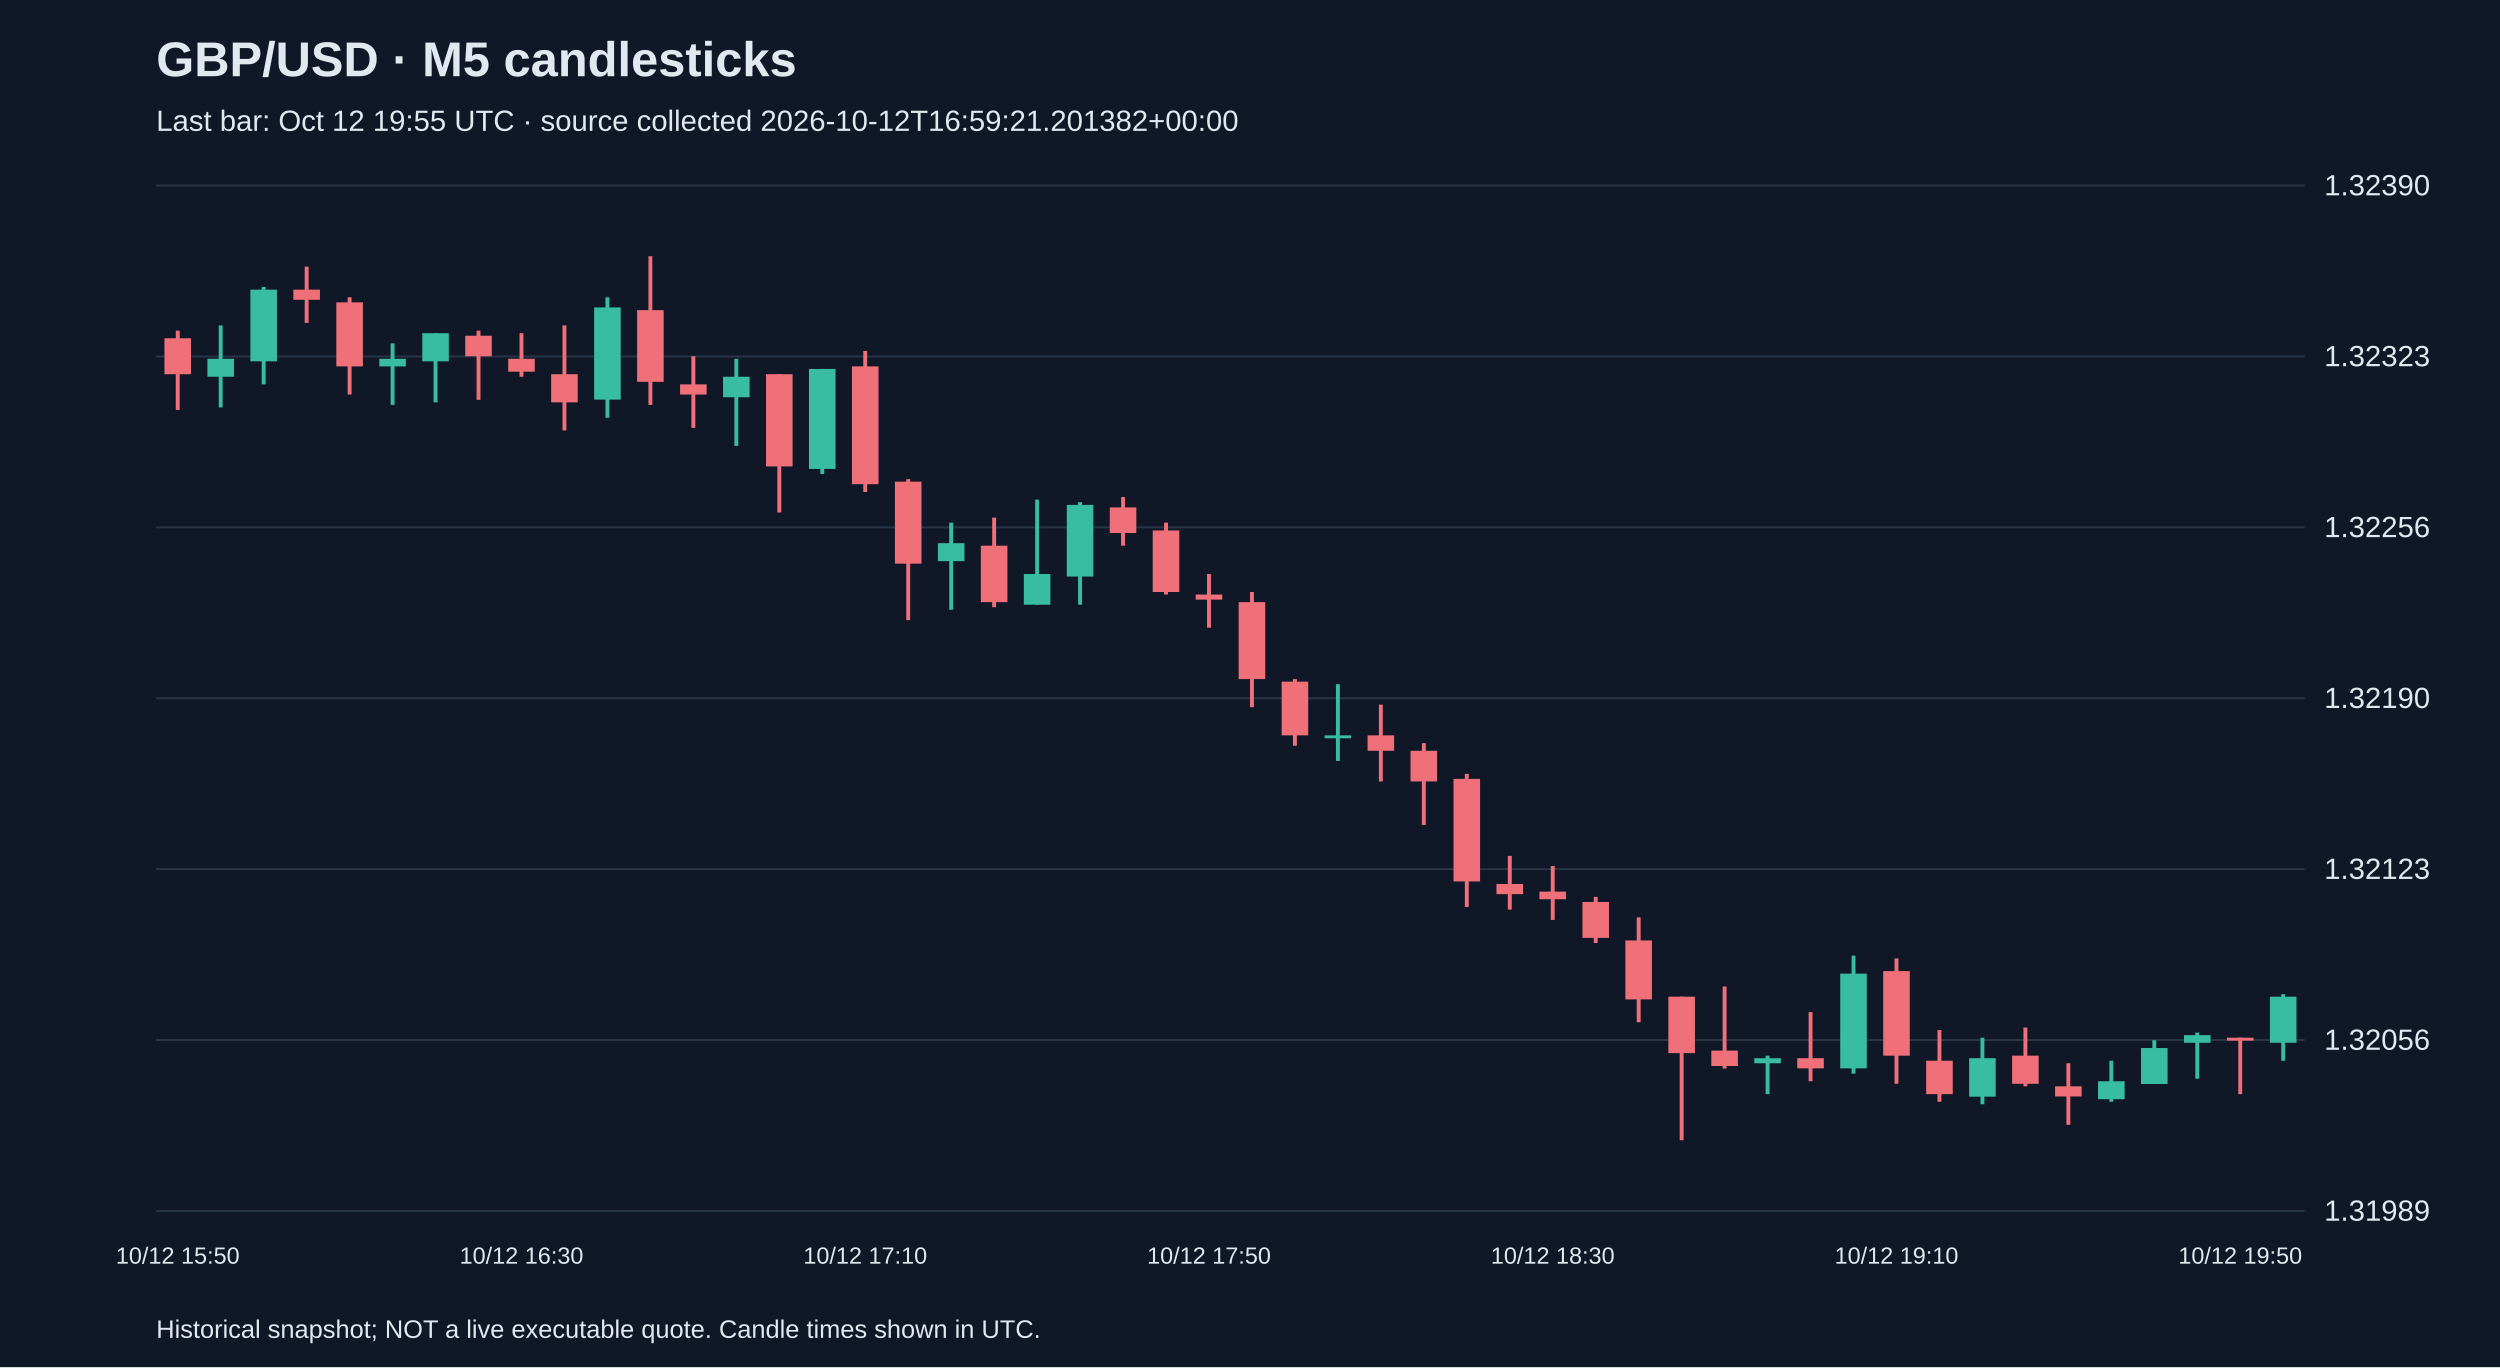
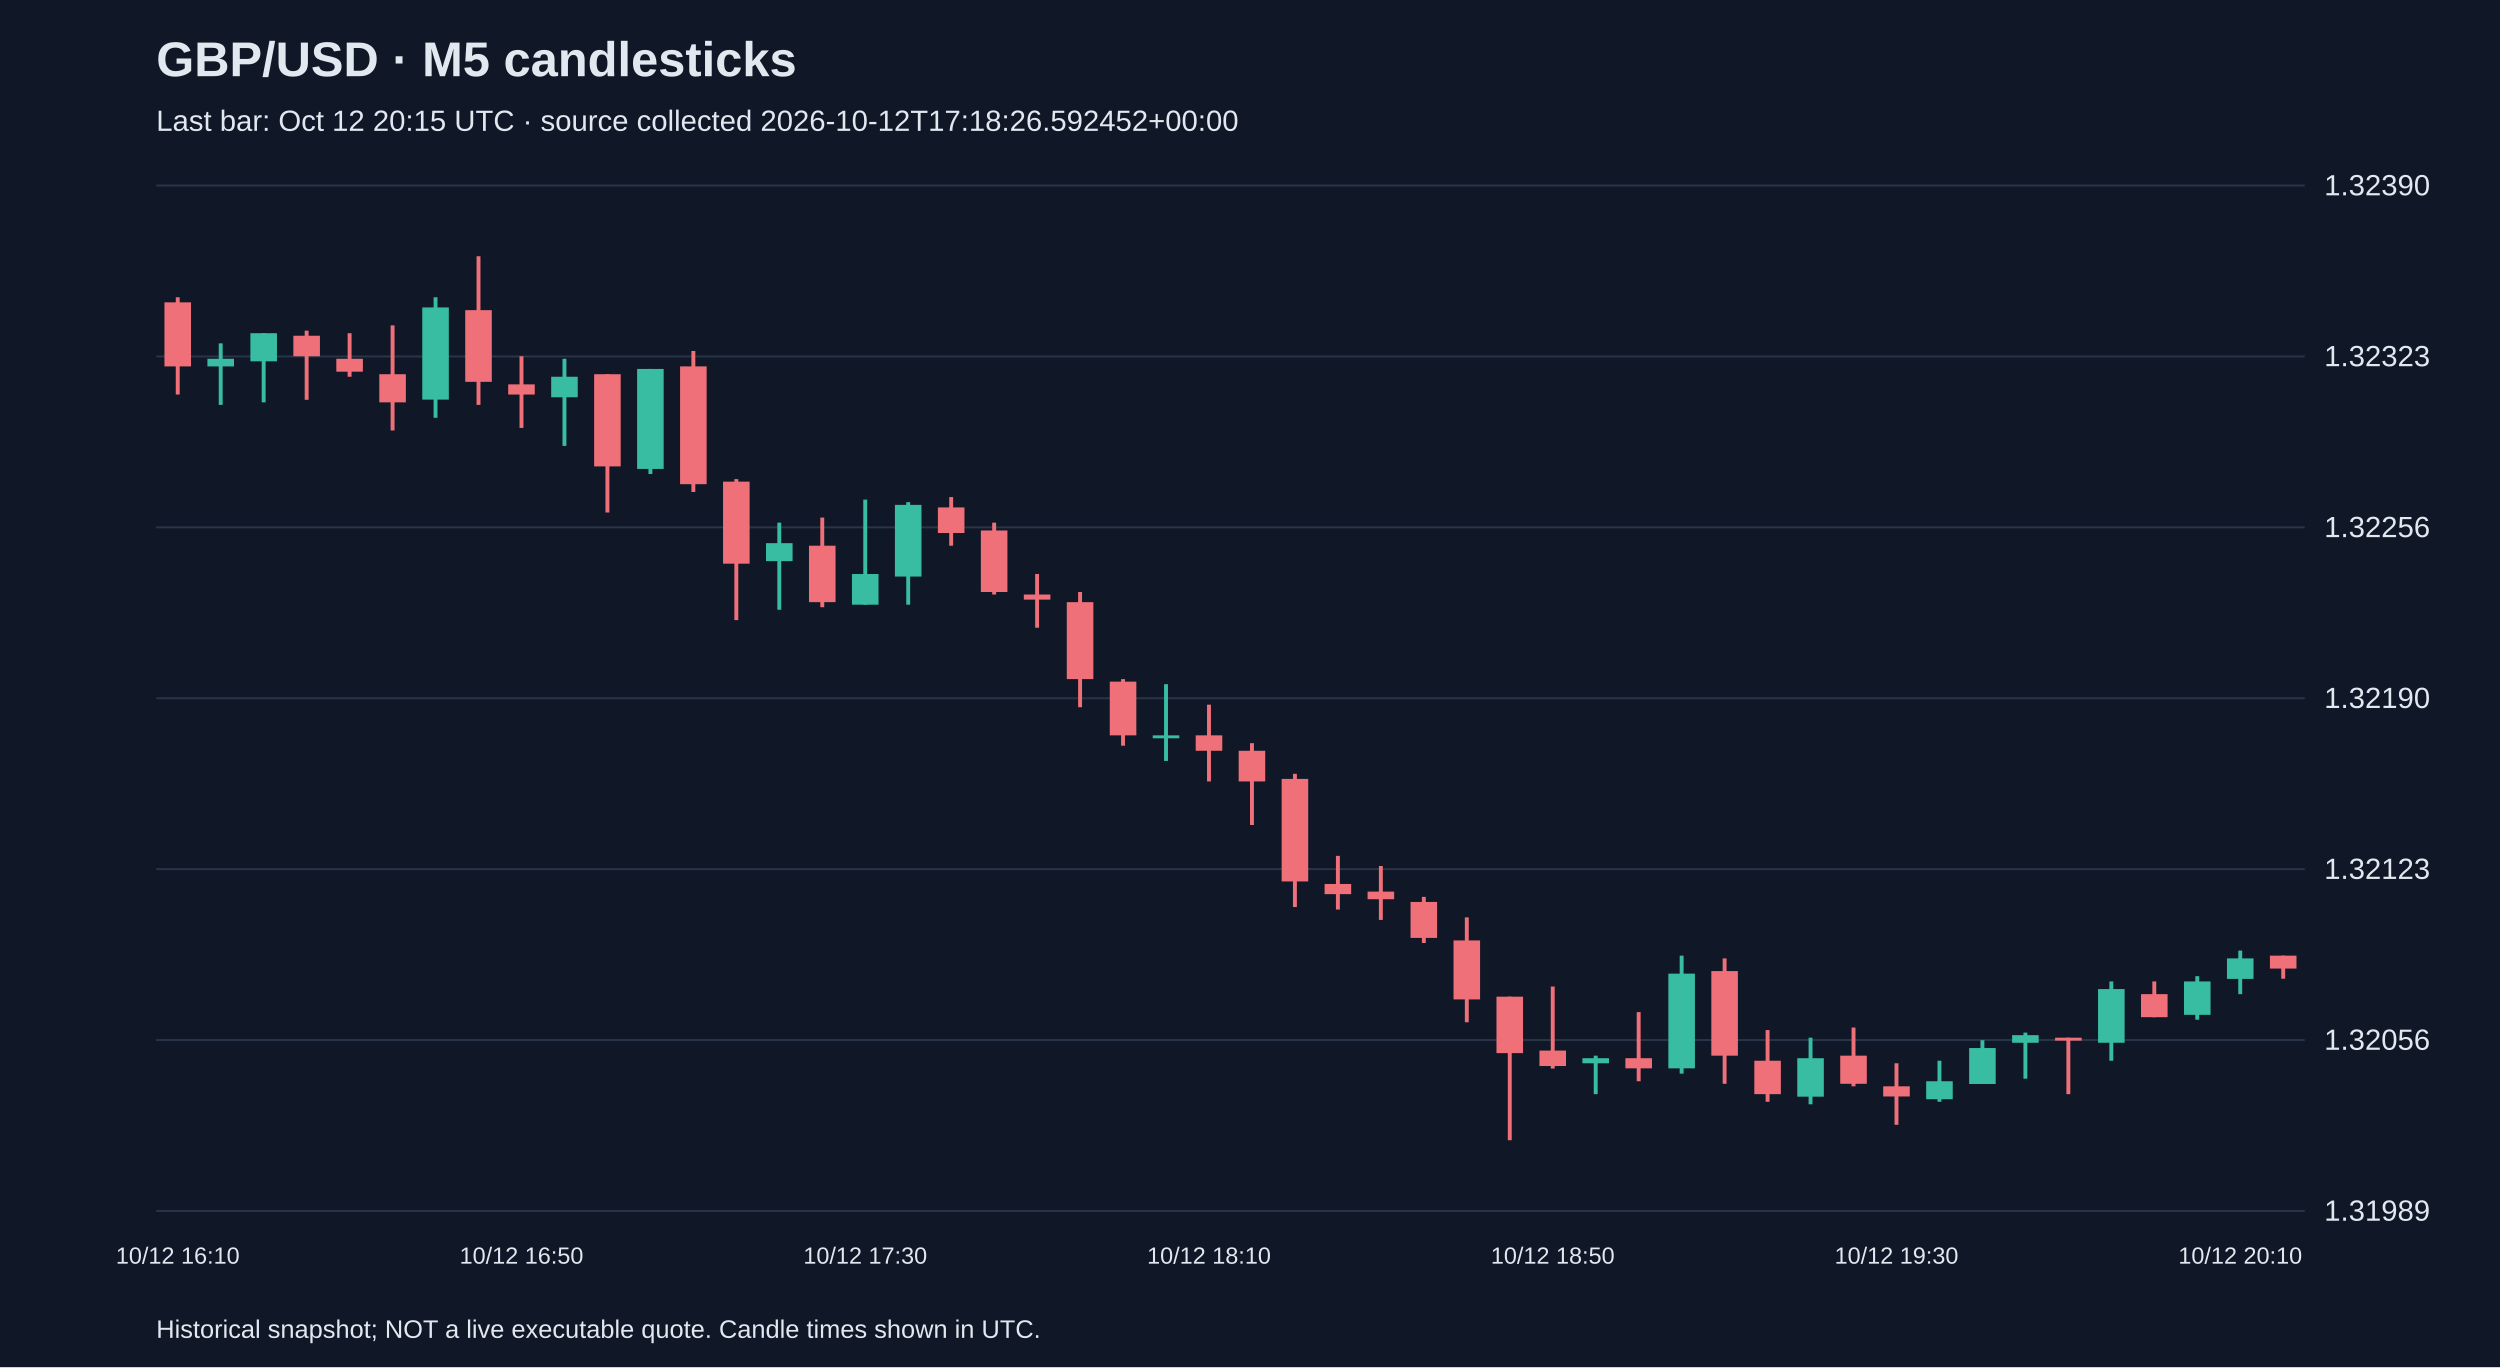
<svg xmlns="http://www.w3.org/2000/svg" viewBox="0 0 1280 700">
  <rect width="100%" height="100%" fill="#101827" />
  <style>text{font-family:Arial,sans-serif;fill:#e2e8f0}</style>
  <text x="80" y="39" font-size="25" font-weight="bold">GBP/USD · M5 candlesticks</text>
-   <text x="80" y="67" font-size="15" fill="#a6b1c5">Last bar: Oct 12 19:55 UTC · source collected 2026-10-12T16:59:21.201382+00:00</text>
+   <text x="80" y="67" font-size="15" fill="#a6b1c5">Last bar: Oct 12 20:15 UTC · source collected 2026-10-12T17:18:26.592452+00:00</text>
  <line x1="80" y1="620.0" x2="1180" y2="620.0" stroke="#283548" />
  <text x="1190" y="625.0" font-size="15">1.31989</text>
  <line x1="80" y1="532.5" x2="1180" y2="532.5" stroke="#283548" />
  <text x="1190" y="537.5" font-size="15">1.32056</text>
  <line x1="80" y1="445.0" x2="1180" y2="445.0" stroke="#283548" />
  <text x="1190" y="450.0" font-size="15">1.32123</text>
  <line x1="80" y1="357.5" x2="1180" y2="357.5" stroke="#283548" />
  <text x="1190" y="362.5" font-size="15">1.32190</text>
  <line x1="80" y1="270.0" x2="1180" y2="270.0" stroke="#283548" />
  <text x="1190" y="275.0" font-size="15">1.32256</text>
  <line x1="80" y1="182.5" x2="1180" y2="182.5" stroke="#283548" />
  <text x="1190" y="187.5" font-size="15">1.32323</text>
  <line x1="80" y1="95.0" x2="1180" y2="95.0" stroke="#283548" />
  <text x="1190" y="100.0" font-size="15">1.32390</text>
-   <line x1="91.0" y1="169.3" x2="91.0" y2="209.9" stroke="#f07079" stroke-width="2" />
-   <rect x="84.2" y="173.2" width="13.6" height="18.4" fill="#f07079" />
-   <text x="91.0" y="647" text-anchor="middle" font-size="12">10/12 15:50</text>
-   <line x1="113.0" y1="166.6" x2="113.0" y2="208.6" stroke="#38bca2" stroke-width="2" />
-   <rect x="106.2" y="183.7" width="13.6" height="9.2" fill="#38bca2" />
-   <line x1="135.0" y1="146.9" x2="135.0" y2="196.8" stroke="#38bca2" stroke-width="2" />
-   <rect x="128.2" y="148.3" width="13.6" height="36.7" fill="#38bca2" />
-   <line x1="157.0" y1="136.5" x2="157.0" y2="165.3" stroke="#f07079" stroke-width="2" />
-   <rect x="150.2" y="148.3" width="13.6" height="5.2" fill="#f07079" />
-   <line x1="179.0" y1="152.2" x2="179.0" y2="202.0" stroke="#f07079" stroke-width="2" />
-   <rect x="172.2" y="154.8" width="13.6" height="32.8" fill="#f07079" />
-   <line x1="201.0" y1="175.8" x2="201.0" y2="207.3" stroke="#38bca2" stroke-width="2" />
-   <rect x="194.2" y="183.7" width="13.6" height="3.9" fill="#38bca2" />
-   <line x1="223.0" y1="170.6" x2="223.0" y2="206.0" stroke="#38bca2" stroke-width="2" />
-   <rect x="216.2" y="170.6" width="13.6" height="14.4" fill="#38bca2" />
-   <line x1="245.0" y1="169.3" x2="245.0" y2="204.7" stroke="#f07079" stroke-width="2" />
-   <rect x="238.2" y="171.9" width="13.6" height="10.5" fill="#f07079" />
-   <line x1="267.0" y1="170.6" x2="267.0" y2="192.9" stroke="#f07079" stroke-width="2" />
-   <rect x="260.2" y="183.7" width="13.6" height="6.6" fill="#f07079" />
-   <text x="267.0" y="647" text-anchor="middle" font-size="12">10/12 16:30</text>
-   <line x1="289.0" y1="166.6" x2="289.0" y2="220.4" stroke="#f07079" stroke-width="2" />
-   <rect x="282.2" y="191.6" width="13.6" height="14.4" fill="#f07079" />
-   <line x1="311.0" y1="152.2" x2="311.0" y2="213.9" stroke="#38bca2" stroke-width="2" />
-   <rect x="304.2" y="157.4" width="13.6" height="47.2" fill="#38bca2" />
-   <line x1="333.0" y1="131.2" x2="333.0" y2="207.3" stroke="#f07079" stroke-width="2" />
-   <rect x="326.2" y="158.8" width="13.6" height="36.7" fill="#f07079" />
-   <line x1="355.0" y1="182.4" x2="355.0" y2="219.1" stroke="#f07079" stroke-width="2" />
-   <rect x="348.2" y="196.8" width="13.6" height="5.2" fill="#f07079" />
-   <line x1="377.0" y1="183.7" x2="377.0" y2="228.3" stroke="#38bca2" stroke-width="2" />
-   <rect x="370.2" y="192.9" width="13.6" height="10.5" fill="#38bca2" />
-   <line x1="399.0" y1="191.6" x2="399.0" y2="262.4" stroke="#f07079" stroke-width="2" />
-   <rect x="392.2" y="191.6" width="13.6" height="47.2" fill="#f07079" />
-   <line x1="421.0" y1="188.9" x2="421.0" y2="242.7" stroke="#38bca2" stroke-width="2" />
-   <rect x="414.2" y="188.9" width="13.6" height="51.2" fill="#38bca2" />
-   <line x1="443.0" y1="179.7" x2="443.0" y2="251.9" stroke="#f07079" stroke-width="2" />
-   <rect x="436.2" y="187.6" width="13.6" height="60.3" fill="#f07079" />
-   <text x="443.0" y="647" text-anchor="middle" font-size="12">10/12 17:10</text>
-   <line x1="465.0" y1="245.3" x2="465.0" y2="317.5" stroke="#f07079" stroke-width="2" />
-   <rect x="458.2" y="246.6" width="13.6" height="42.0" fill="#f07079" />
-   <line x1="487.0" y1="267.6" x2="487.0" y2="312.2" stroke="#38bca2" stroke-width="2" />
-   <rect x="480.2" y="278.1" width="13.6" height="9.2" fill="#38bca2" />
-   <line x1="509.0" y1="265.0" x2="509.0" y2="310.9" stroke="#f07079" stroke-width="2" />
-   <rect x="502.2" y="279.4" width="13.6" height="28.9" fill="#f07079" />
-   <line x1="531.0" y1="255.8" x2="531.0" y2="309.6" stroke="#38bca2" stroke-width="2" />
-   <rect x="524.2" y="293.9" width="13.6" height="15.7" fill="#38bca2" />
-   <line x1="553.0" y1="257.1" x2="553.0" y2="309.6" stroke="#38bca2" stroke-width="2" />
-   <rect x="546.2" y="258.5" width="13.6" height="36.7" fill="#38bca2" />
-   <line x1="575.0" y1="254.5" x2="575.0" y2="279.4" stroke="#f07079" stroke-width="2" />
-   <rect x="568.2" y="259.8" width="13.6" height="13.1" fill="#f07079" />
-   <line x1="597.0" y1="267.6" x2="597.0" y2="304.4" stroke="#f07079" stroke-width="2" />
-   <rect x="590.2" y="271.6" width="13.6" height="31.5" fill="#f07079" />
-   <line x1="619.0" y1="293.9" x2="619.0" y2="321.4" stroke="#f07079" stroke-width="2" />
-   <rect x="612.2" y="304.4" width="13.6" height="2.6" fill="#f07079" />
-   <text x="619.0" y="647" text-anchor="middle" font-size="12">10/12 17:50</text>
-   <line x1="641.0" y1="303.1" x2="641.0" y2="362.1" stroke="#f07079" stroke-width="2" />
-   <rect x="634.2" y="308.3" width="13.6" height="39.4" fill="#f07079" />
-   <line x1="663.0" y1="347.7" x2="663.0" y2="381.8" stroke="#f07079" stroke-width="2" />
-   <rect x="656.2" y="349.0" width="13.6" height="27.5" fill="#f07079" />
-   <line x1="685.0" y1="350.3" x2="685.0" y2="389.6" stroke="#38bca2" stroke-width="2" />
-   <rect x="678.2" y="376.5" width="13.6" height="1.5" fill="#38bca2" />
-   <line x1="707.0" y1="360.8" x2="707.0" y2="400.1" stroke="#f07079" stroke-width="2" />
-   <rect x="700.2" y="376.5" width="13.6" height="7.9" fill="#f07079" />
-   <line x1="729.0" y1="380.5" x2="729.0" y2="422.4" stroke="#f07079" stroke-width="2" />
-   <rect x="722.2" y="384.4" width="13.6" height="15.7" fill="#f07079" />
-   <line x1="751.0" y1="396.2" x2="751.0" y2="464.4" stroke="#f07079" stroke-width="2" />
-   <rect x="744.2" y="398.8" width="13.6" height="52.5" fill="#f07079" />
-   <line x1="773.0" y1="438.2" x2="773.0" y2="465.7" stroke="#f07079" stroke-width="2" />
-   <rect x="766.2" y="452.6" width="13.6" height="5.2" fill="#f07079" />
-   <line x1="795.0" y1="443.4" x2="795.0" y2="471.0" stroke="#f07079" stroke-width="2" />
-   <rect x="788.2" y="456.5" width="13.6" height="3.9" fill="#f07079" />
-   <text x="795.0" y="647" text-anchor="middle" font-size="12">10/12 18:30</text>
-   <line x1="817.0" y1="459.2" x2="817.0" y2="482.8" stroke="#f07079" stroke-width="2" />
-   <rect x="810.2" y="461.8" width="13.6" height="18.4" fill="#f07079" />
-   <line x1="839.0" y1="469.7" x2="839.0" y2="523.4" stroke="#f07079" stroke-width="2" />
-   <rect x="832.2" y="481.5" width="13.6" height="30.2" fill="#f07079" />
-   <line x1="861.0" y1="510.3" x2="861.0" y2="583.8" stroke="#f07079" stroke-width="2" />
-   <rect x="854.2" y="510.3" width="13.6" height="28.9" fill="#f07079" />
-   <line x1="883.0" y1="505.1" x2="883.0" y2="547.1" stroke="#f07079" stroke-width="2" />
-   <rect x="876.2" y="537.9" width="13.6" height="7.9" fill="#f07079" />
-   <line x1="905.0" y1="540.5" x2="905.0" y2="560.2" stroke="#38bca2" stroke-width="2" />
-   <rect x="898.2" y="541.8" width="13.6" height="2.6" fill="#38bca2" />
-   <line x1="927.0" y1="518.2" x2="927.0" y2="553.6" stroke="#f07079" stroke-width="2" />
-   <rect x="920.2" y="541.8" width="13.6" height="5.2" fill="#f07079" />
-   <line x1="949.0" y1="489.3" x2="949.0" y2="549.7" stroke="#38bca2" stroke-width="2" />
-   <rect x="942.2" y="498.5" width="13.6" height="48.5" fill="#38bca2" />
-   <line x1="971.0" y1="490.7" x2="971.0" y2="554.9" stroke="#f07079" stroke-width="2" />
-   <rect x="964.2" y="497.2" width="13.6" height="43.3" fill="#f07079" />
-   <text x="971.0" y="647" text-anchor="middle" font-size="12">10/12 19:10</text>
-   <line x1="993.0" y1="527.4" x2="993.0" y2="564.1" stroke="#f07079" stroke-width="2" />
-   <rect x="986.2" y="543.1" width="13.6" height="17.1" fill="#f07079" />
-   <line x1="1015.0" y1="531.3" x2="1015.0" y2="565.4" stroke="#38bca2" stroke-width="2" />
-   <rect x="1008.2" y="541.8" width="13.6" height="19.7" fill="#38bca2" />
-   <line x1="1037.0" y1="526.1" x2="1037.0" y2="556.2" stroke="#f07079" stroke-width="2" />
-   <rect x="1030.2" y="540.5" width="13.6" height="14.4" fill="#f07079" />
-   <line x1="1059.0" y1="544.4" x2="1059.0" y2="575.9" stroke="#f07079" stroke-width="2" />
-   <rect x="1052.2" y="556.2" width="13.6" height="5.2" fill="#f07079" />
-   <line x1="1081.0" y1="543.1" x2="1081.0" y2="564.1" stroke="#38bca2" stroke-width="2" />
-   <rect x="1074.2" y="553.6" width="13.6" height="9.2" fill="#38bca2" />
-   <line x1="1103.0" y1="532.6" x2="1103.0" y2="554.9" stroke="#38bca2" stroke-width="2" />
-   <rect x="1096.2" y="536.6" width="13.6" height="18.4" fill="#38bca2" />
-   <line x1="1125.0" y1="528.7" x2="1125.0" y2="552.3" stroke="#38bca2" stroke-width="2" />
-   <rect x="1118.2" y="530.0" width="13.6" height="3.9" fill="#38bca2" />
-   <line x1="1147.0" y1="531.3" x2="1147.0" y2="560.2" stroke="#f07079" stroke-width="2" />
-   <rect x="1140.2" y="531.3" width="13.6" height="1.5" fill="#f07079" />
-   <text x="1147.0" y="647" text-anchor="middle" font-size="12">10/12 19:50</text>
-   <line x1="1169.0" y1="509.0" x2="1169.0" y2="543.1" stroke="#38bca2" stroke-width="2" />
-   <rect x="1162.2" y="510.3" width="13.6" height="23.6" fill="#38bca2" />
+   <line x1="91.0" y1="152.2" x2="91.0" y2="202.0" stroke="#f07079" stroke-width="2" />
+   <rect x="84.2" y="154.8" width="13.6" height="32.8" fill="#f07079" />
+   <text x="91.0" y="647" text-anchor="middle" font-size="12">10/12 16:10</text>
+   <line x1="113.0" y1="175.8" x2="113.0" y2="207.3" stroke="#38bca2" stroke-width="2" />
+   <rect x="106.2" y="183.7" width="13.6" height="3.9" fill="#38bca2" />
+   <line x1="135.0" y1="170.6" x2="135.0" y2="206.0" stroke="#38bca2" stroke-width="2" />
+   <rect x="128.2" y="170.6" width="13.6" height="14.4" fill="#38bca2" />
+   <line x1="157.0" y1="169.3" x2="157.0" y2="204.7" stroke="#f07079" stroke-width="2" />
+   <rect x="150.2" y="171.9" width="13.6" height="10.5" fill="#f07079" />
+   <line x1="179.0" y1="170.6" x2="179.0" y2="192.9" stroke="#f07079" stroke-width="2" />
+   <rect x="172.2" y="183.7" width="13.6" height="6.6" fill="#f07079" />
+   <line x1="201.0" y1="166.6" x2="201.0" y2="220.4" stroke="#f07079" stroke-width="2" />
+   <rect x="194.2" y="191.6" width="13.6" height="14.4" fill="#f07079" />
+   <line x1="223.0" y1="152.2" x2="223.0" y2="213.9" stroke="#38bca2" stroke-width="2" />
+   <rect x="216.2" y="157.4" width="13.6" height="47.2" fill="#38bca2" />
+   <line x1="245.0" y1="131.2" x2="245.0" y2="207.3" stroke="#f07079" stroke-width="2" />
+   <rect x="238.2" y="158.8" width="13.6" height="36.7" fill="#f07079" />
+   <line x1="267.0" y1="182.4" x2="267.0" y2="219.1" stroke="#f07079" stroke-width="2" />
+   <rect x="260.2" y="196.8" width="13.6" height="5.2" fill="#f07079" />
+   <text x="267.0" y="647" text-anchor="middle" font-size="12">10/12 16:50</text>
+   <line x1="289.0" y1="183.7" x2="289.0" y2="228.3" stroke="#38bca2" stroke-width="2" />
+   <rect x="282.2" y="192.9" width="13.6" height="10.5" fill="#38bca2" />
+   <line x1="311.0" y1="191.6" x2="311.0" y2="262.4" stroke="#f07079" stroke-width="2" />
+   <rect x="304.2" y="191.6" width="13.6" height="47.2" fill="#f07079" />
+   <line x1="333.0" y1="188.9" x2="333.0" y2="242.7" stroke="#38bca2" stroke-width="2" />
+   <rect x="326.2" y="188.9" width="13.6" height="51.2" fill="#38bca2" />
+   <line x1="355.0" y1="179.7" x2="355.0" y2="251.9" stroke="#f07079" stroke-width="2" />
+   <rect x="348.2" y="187.6" width="13.6" height="60.3" fill="#f07079" />
+   <line x1="377.0" y1="245.3" x2="377.0" y2="317.5" stroke="#f07079" stroke-width="2" />
+   <rect x="370.2" y="246.6" width="13.6" height="42.0" fill="#f07079" />
+   <line x1="399.0" y1="267.6" x2="399.0" y2="312.2" stroke="#38bca2" stroke-width="2" />
+   <rect x="392.2" y="278.1" width="13.6" height="9.2" fill="#38bca2" />
+   <line x1="421.0" y1="265.0" x2="421.0" y2="310.9" stroke="#f07079" stroke-width="2" />
+   <rect x="414.2" y="279.4" width="13.6" height="28.9" fill="#f07079" />
+   <line x1="443.0" y1="255.8" x2="443.0" y2="309.6" stroke="#38bca2" stroke-width="2" />
+   <rect x="436.2" y="293.9" width="13.6" height="15.7" fill="#38bca2" />
+   <text x="443.0" y="647" text-anchor="middle" font-size="12">10/12 17:30</text>
+   <line x1="465.0" y1="257.1" x2="465.0" y2="309.6" stroke="#38bca2" stroke-width="2" />
+   <rect x="458.2" y="258.5" width="13.6" height="36.7" fill="#38bca2" />
+   <line x1="487.0" y1="254.5" x2="487.0" y2="279.4" stroke="#f07079" stroke-width="2" />
+   <rect x="480.2" y="259.8" width="13.6" height="13.1" fill="#f07079" />
+   <line x1="509.0" y1="267.6" x2="509.0" y2="304.4" stroke="#f07079" stroke-width="2" />
+   <rect x="502.2" y="271.6" width="13.6" height="31.5" fill="#f07079" />
+   <line x1="531.0" y1="293.9" x2="531.0" y2="321.4" stroke="#f07079" stroke-width="2" />
+   <rect x="524.2" y="304.4" width="13.6" height="2.6" fill="#f07079" />
+   <line x1="553.0" y1="303.1" x2="553.0" y2="362.1" stroke="#f07079" stroke-width="2" />
+   <rect x="546.2" y="308.3" width="13.6" height="39.4" fill="#f07079" />
+   <line x1="575.0" y1="347.7" x2="575.0" y2="381.8" stroke="#f07079" stroke-width="2" />
+   <rect x="568.2" y="349.0" width="13.6" height="27.5" fill="#f07079" />
+   <line x1="597.0" y1="350.3" x2="597.0" y2="389.6" stroke="#38bca2" stroke-width="2" />
+   <rect x="590.2" y="376.5" width="13.6" height="1.5" fill="#38bca2" />
+   <line x1="619.0" y1="360.8" x2="619.0" y2="400.1" stroke="#f07079" stroke-width="2" />
+   <rect x="612.2" y="376.5" width="13.6" height="7.9" fill="#f07079" />
+   <text x="619.0" y="647" text-anchor="middle" font-size="12">10/12 18:10</text>
+   <line x1="641.0" y1="380.5" x2="641.0" y2="422.4" stroke="#f07079" stroke-width="2" />
+   <rect x="634.2" y="384.4" width="13.6" height="15.7" fill="#f07079" />
+   <line x1="663.0" y1="396.2" x2="663.0" y2="464.4" stroke="#f07079" stroke-width="2" />
+   <rect x="656.2" y="398.8" width="13.6" height="52.5" fill="#f07079" />
+   <line x1="685.0" y1="438.2" x2="685.0" y2="465.7" stroke="#f07079" stroke-width="2" />
+   <rect x="678.2" y="452.6" width="13.6" height="5.2" fill="#f07079" />
+   <line x1="707.0" y1="443.4" x2="707.0" y2="471.0" stroke="#f07079" stroke-width="2" />
+   <rect x="700.2" y="456.5" width="13.6" height="3.9" fill="#f07079" />
+   <line x1="729.0" y1="459.2" x2="729.0" y2="482.8" stroke="#f07079" stroke-width="2" />
+   <rect x="722.2" y="461.8" width="13.6" height="18.4" fill="#f07079" />
+   <line x1="751.0" y1="469.7" x2="751.0" y2="523.4" stroke="#f07079" stroke-width="2" />
+   <rect x="744.2" y="481.5" width="13.6" height="30.2" fill="#f07079" />
+   <line x1="773.0" y1="510.3" x2="773.0" y2="583.8" stroke="#f07079" stroke-width="2" />
+   <rect x="766.2" y="510.3" width="13.6" height="28.9" fill="#f07079" />
+   <line x1="795.0" y1="505.1" x2="795.0" y2="547.1" stroke="#f07079" stroke-width="2" />
+   <rect x="788.2" y="537.9" width="13.6" height="7.9" fill="#f07079" />
+   <text x="795.0" y="647" text-anchor="middle" font-size="12">10/12 18:50</text>
+   <line x1="817.0" y1="540.5" x2="817.0" y2="560.2" stroke="#38bca2" stroke-width="2" />
+   <rect x="810.2" y="541.8" width="13.6" height="2.6" fill="#38bca2" />
+   <line x1="839.0" y1="518.2" x2="839.0" y2="553.6" stroke="#f07079" stroke-width="2" />
+   <rect x="832.2" y="541.8" width="13.6" height="5.2" fill="#f07079" />
+   <line x1="861.0" y1="489.3" x2="861.0" y2="549.7" stroke="#38bca2" stroke-width="2" />
+   <rect x="854.2" y="498.5" width="13.6" height="48.5" fill="#38bca2" />
+   <line x1="883.0" y1="490.7" x2="883.0" y2="554.9" stroke="#f07079" stroke-width="2" />
+   <rect x="876.2" y="497.2" width="13.6" height="43.3" fill="#f07079" />
+   <line x1="905.0" y1="527.4" x2="905.0" y2="564.1" stroke="#f07079" stroke-width="2" />
+   <rect x="898.2" y="543.1" width="13.6" height="17.1" fill="#f07079" />
+   <line x1="927.0" y1="531.3" x2="927.0" y2="565.4" stroke="#38bca2" stroke-width="2" />
+   <rect x="920.2" y="541.8" width="13.6" height="19.7" fill="#38bca2" />
+   <line x1="949.0" y1="526.1" x2="949.0" y2="556.2" stroke="#f07079" stroke-width="2" />
+   <rect x="942.2" y="540.5" width="13.6" height="14.4" fill="#f07079" />
+   <line x1="971.0" y1="544.4" x2="971.0" y2="575.9" stroke="#f07079" stroke-width="2" />
+   <rect x="964.2" y="556.2" width="13.6" height="5.2" fill="#f07079" />
+   <text x="971.0" y="647" text-anchor="middle" font-size="12">10/12 19:30</text>
+   <line x1="993.0" y1="543.1" x2="993.0" y2="564.1" stroke="#38bca2" stroke-width="2" />
+   <rect x="986.2" y="553.6" width="13.6" height="9.2" fill="#38bca2" />
+   <line x1="1015.0" y1="532.6" x2="1015.0" y2="554.9" stroke="#38bca2" stroke-width="2" />
+   <rect x="1008.2" y="536.6" width="13.6" height="18.4" fill="#38bca2" />
+   <line x1="1037.0" y1="528.7" x2="1037.0" y2="552.3" stroke="#38bca2" stroke-width="2" />
+   <rect x="1030.2" y="530.0" width="13.6" height="3.9" fill="#38bca2" />
+   <line x1="1059.0" y1="531.3" x2="1059.0" y2="560.2" stroke="#f07079" stroke-width="2" />
+   <rect x="1052.2" y="531.3" width="13.6" height="1.5" fill="#f07079" />
+   <line x1="1081.0" y1="502.5" x2="1081.0" y2="543.1" stroke="#38bca2" stroke-width="2" />
+   <rect x="1074.2" y="506.4" width="13.6" height="27.5" fill="#38bca2" />
+   <line x1="1103.0" y1="502.5" x2="1103.0" y2="520.8" stroke="#f07079" stroke-width="2" />
+   <rect x="1096.2" y="509.0" width="13.6" height="11.8" fill="#f07079" />
+   <line x1="1125.0" y1="499.8" x2="1125.0" y2="522.1" stroke="#38bca2" stroke-width="2" />
+   <rect x="1118.2" y="502.5" width="13.6" height="17.1" fill="#38bca2" />
+   <line x1="1147.0" y1="486.7" x2="1147.0" y2="509.0" stroke="#38bca2" stroke-width="2" />
+   <rect x="1140.2" y="490.7" width="13.6" height="10.5" fill="#38bca2" />
+   <text x="1147.0" y="647" text-anchor="middle" font-size="12">10/12 20:10</text>
+   <line x1="1169.0" y1="489.3" x2="1169.0" y2="501.1" stroke="#f07079" stroke-width="2" />
+   <rect x="1162.2" y="489.3" width="13.6" height="6.6" fill="#f07079" />
  <text x="80" y="685" font-size="13">Historical snapshot; NOT a live executable quote. Candle times shown in UTC.</text>
</svg>
